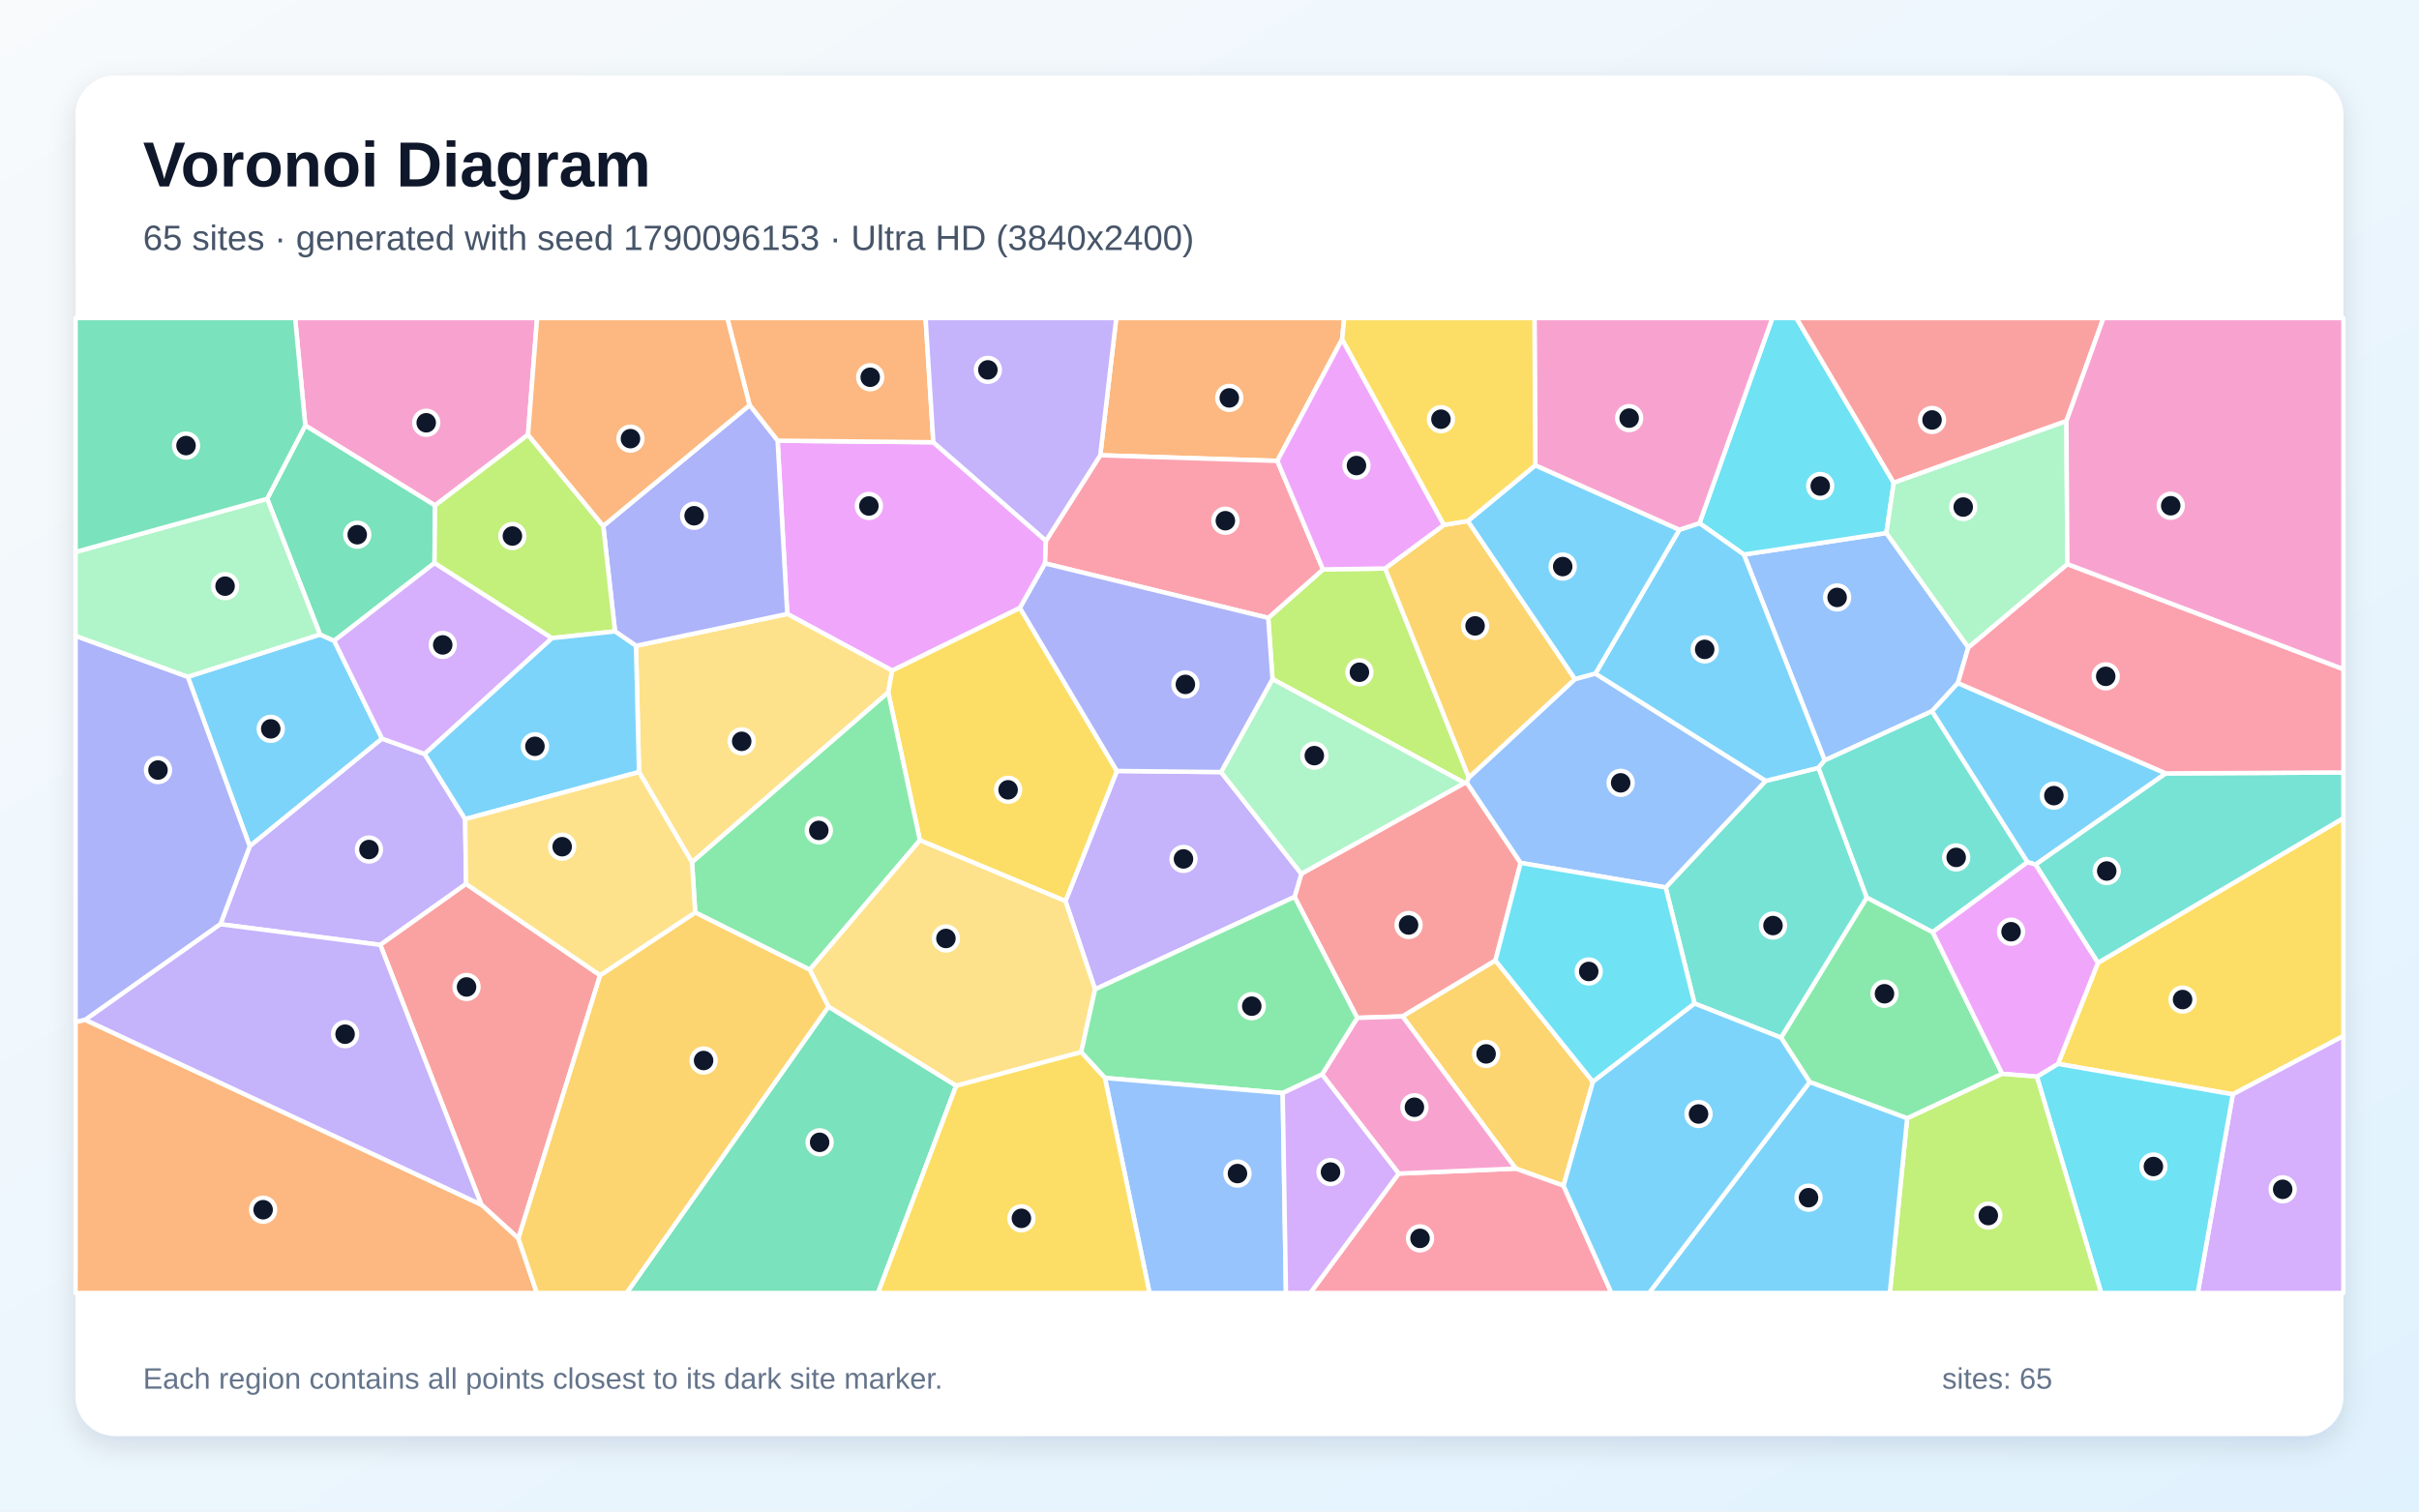
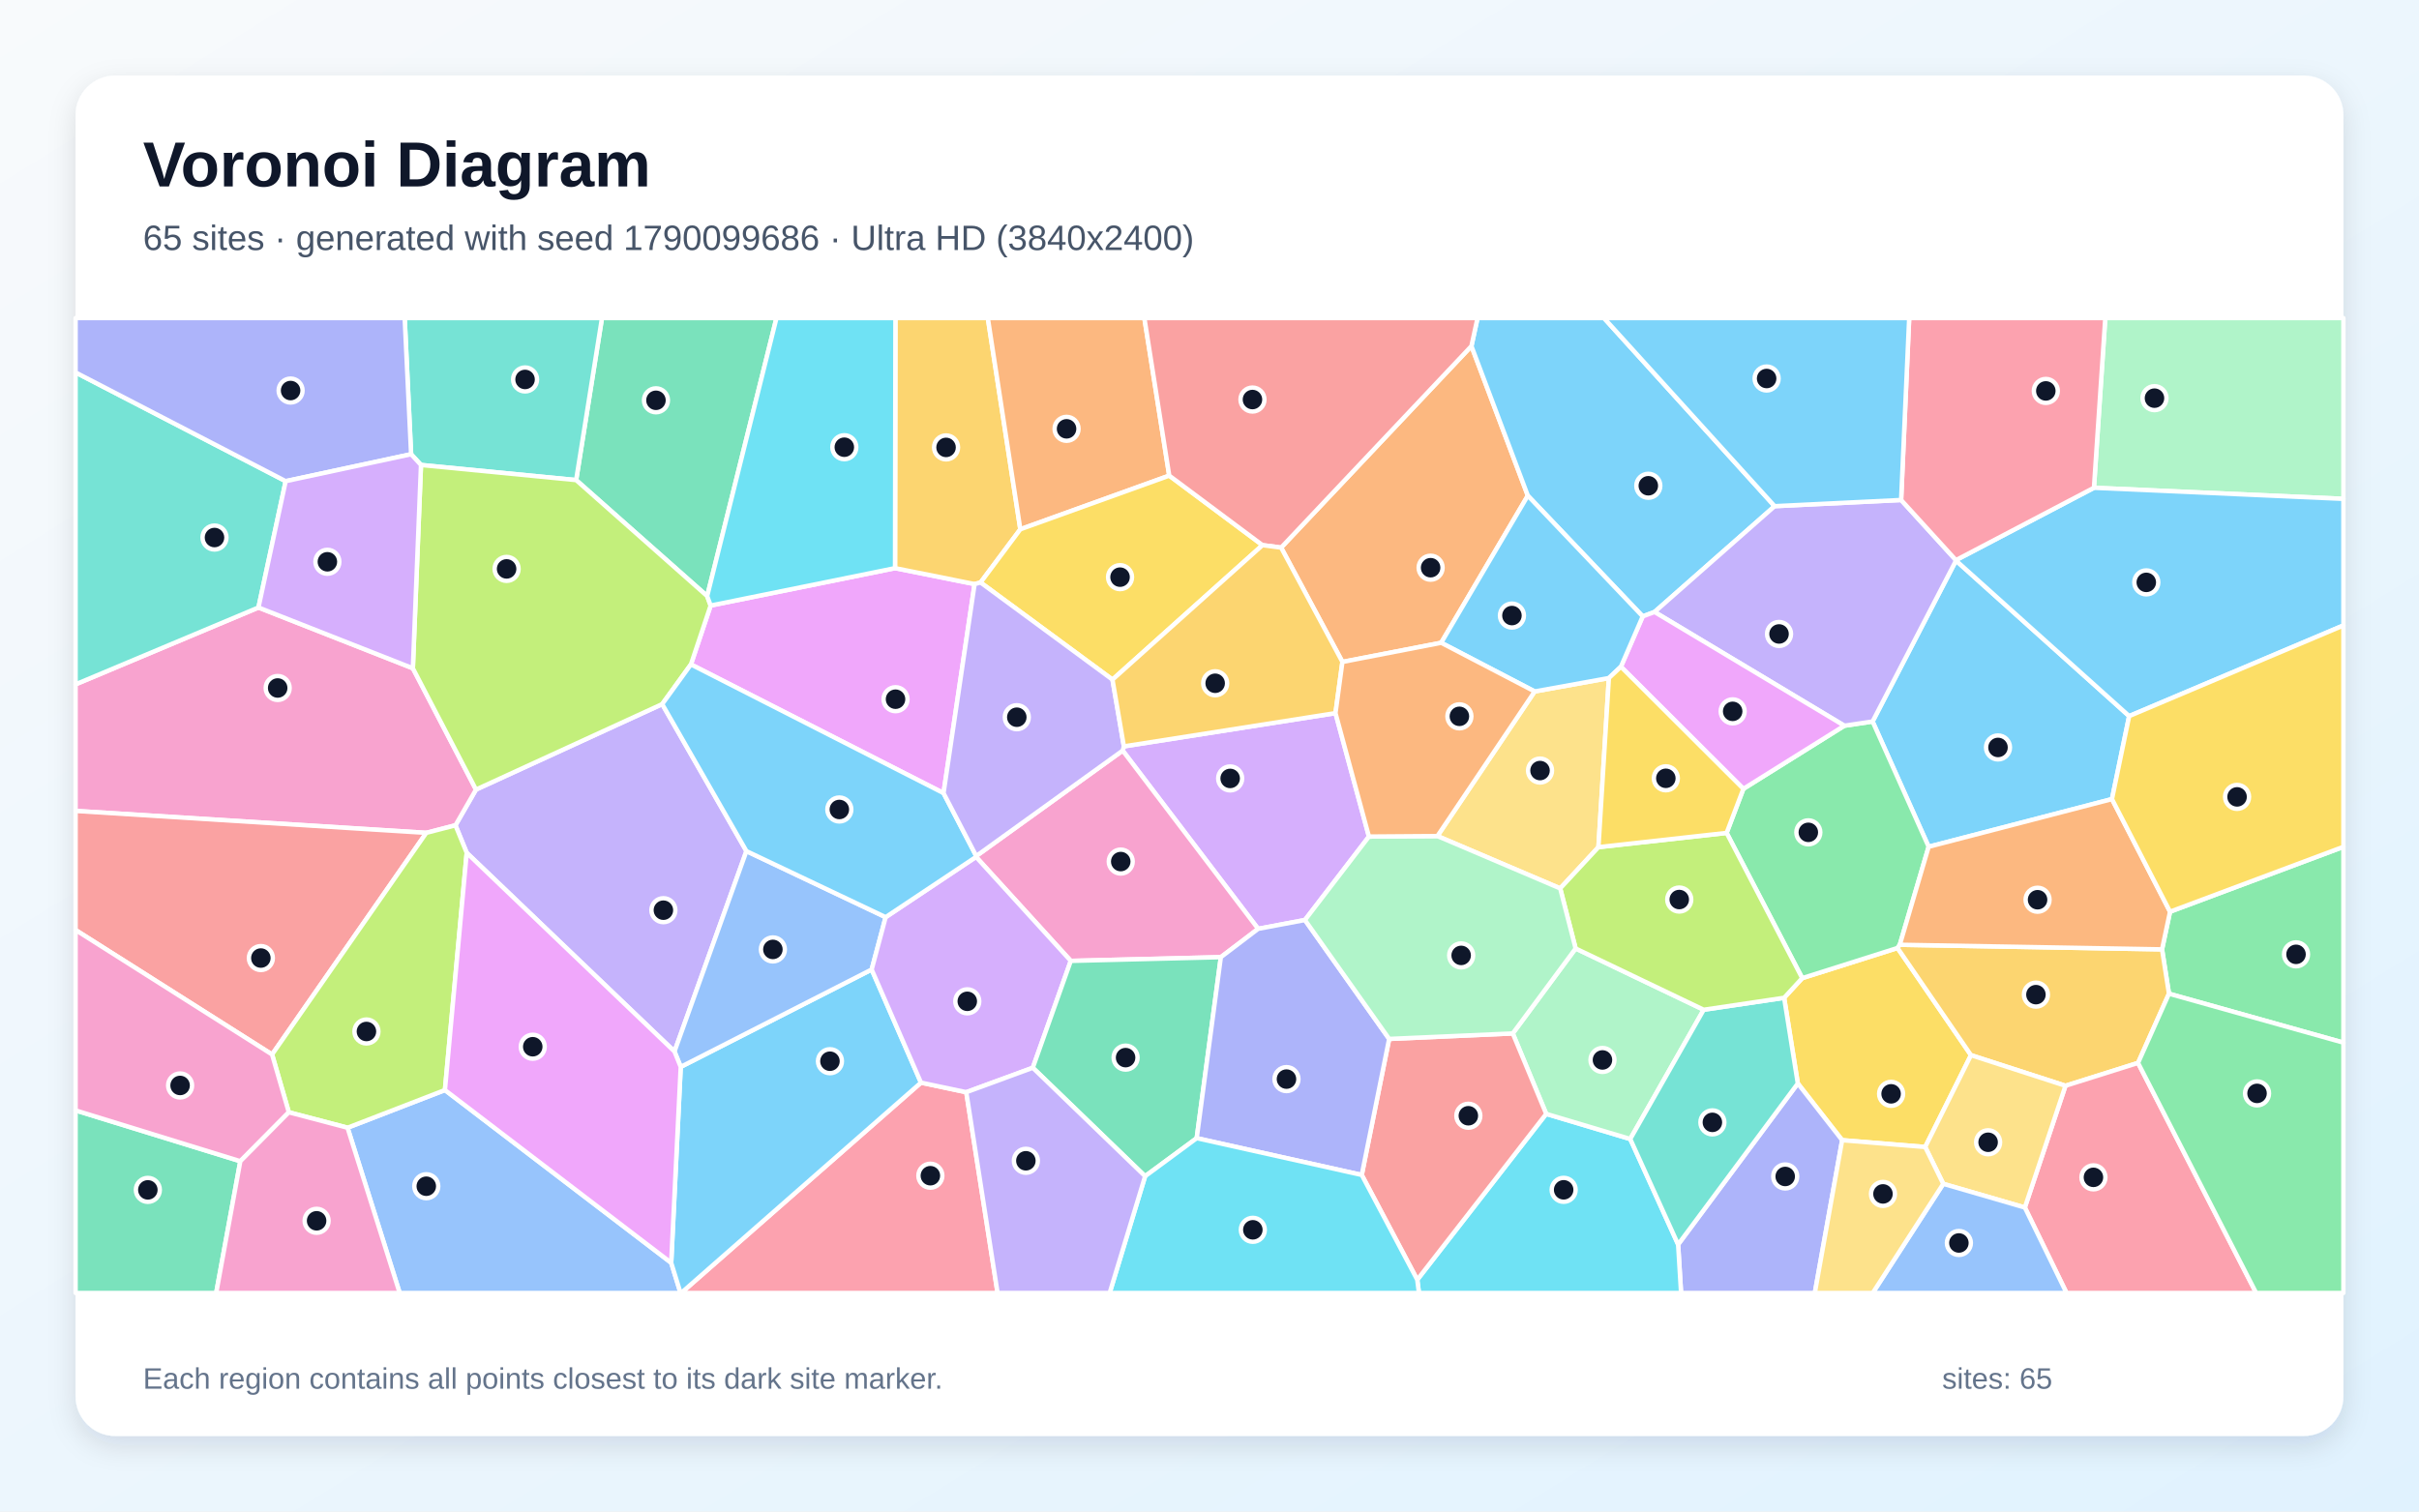
<svg xmlns="http://www.w3.org/2000/svg" width="3840" height="2400" viewBox="0 0 3840 2400" role="img" aria-labelledby="title description">
  <defs>
    <linearGradient id="background" x1="0" y1="0" x2="1" y2="1">
      <stop stop-color="#F8FAFC" />
      <stop offset="1" stop-color="#E0F2FE" />
    </linearGradient>
    <filter id="shadow" x="-5%" y="-5%" width="110%" height="110%">
      <feDropShadow dx="0" dy="15" stdDeviation="22" flood-color="#0F172A" flood-opacity=".12" />
    </filter>
  </defs>
  <rect width="3840" height="2400" fill="url(#background)" />
  <rect x="120" y="120" width="3600" height="2160" rx="63" fill="#FFFFFF" filter="url(#shadow)" />
  <g font-family="Arial, sans-serif">
    <text x="227" y="296" font-size="101" font-weight="700" fill="#0F172A">Voronoi Diagram</text>
-     <text x="227" y="397" font-size="56" fill="#475569">65 sites · generated with seed 1790096153 · Ultra HD (3840x2400)</text>
+     <text x="227" y="397" font-size="56" fill="#475569">65 sites · generated with seed 1790099686 · Ultra HD (3840x2400)</text>
  </g>
  <g stroke="#FFFFFF" stroke-width="7" stroke-linejoin="round">
-     <polygon points="298.1,1074.6 508.0,1007.4 530.5,1017.4 606.5,1172.8 396.4,1343.7" fill="#38BDF8" fill-opacity="0.65" />
-     <polygon points="738.4,1300.6 739.9,1403.5 603.7,1500.3 349.8,1467.5 396.4,1343.7 606.5,1172.8 674.1,1197.2" fill="#A78BFA" fill-opacity="0.65" />
-     <polygon points="838.2,690.3 690.6,802.6 484.6,675.6 468.5,505.0 852.6,505.0" fill="#F472B6" fill-opacity="0.65" />
-     <polygon points="2130.5,538.7 2027.7,731.8 1746.6,722.9 1772.0,505.0 2133.9,505.0" fill="#FB923C" fill-opacity="0.65" />
-     <polygon points="3544.4,1737.6 3266.9,1689.2 3330.3,1528.8 3720.0,1299.0 3720.0,1645.0" fill="#FACC15" fill-opacity="0.65" />
-     <polygon points="3027.5,1775.7 2872.8,1718.1 2827.2,1647.6 2963.4,1425.0 3068.1,1480.0 3178.4,1705.1" fill="#4ADE80" fill-opacity="0.65" />
-     <polygon points="2690.0,1593.4 2644.1,1409.1 2802.8,1239.9 2886.8,1219.1 2963.4,1425.0 2827.2,1647.6" fill="#2DD4BF" fill-opacity="0.65" />
-     <polygon points="3124.6,1027.9 3108.0,1084.5 3067.0,1129.2 2896.6,1207.3 2768.3,880.5 2994.5,846.3" fill="#60A5FA" fill-opacity="0.65" />
-     <polygon points="1660.4,858.6 1659.0,894.6 1619.1,965.3 1416.3,1064.8 1249.7,974.8 1234.4,699.7 1481.6,702.2" fill="#E879F9" fill-opacity="0.65" />
-     <polygon points="424.1,792.0 484.6,675.6 690.6,802.6 689.8,893.9 530.5,1017.4 508.0,1007.4" fill="#34D399" fill-opacity="0.65" />
-     <polygon points="2373.9,1525.1 2226.4,1613.9 2154.5,1616.2 2055.0,1424.1 2065.8,1387.3 2324.8,1243.2 2328.4,1242.5 2413.9,1370.1" fill="#F87171" fill-opacity="0.65" />
-     <polygon points="135.4,1619.3 120.0,1623.0 120.0,1009.6 298.1,1074.6 396.4,1343.7 349.8,1467.5" fill="#818CF8" fill-opacity="0.65" />
-     <polygon points="2292.2,833.4 2330.1,827.2 2500.3,1078.4 2331.6,1234.9 2198.6,902.7" fill="#FBBF24" fill-opacity="0.65" />
-     <polygon points="2020.0,1078.3 2013.2,981.1 2100.2,904.1 2198.6,902.7 2331.6,1234.9 2328.4,1242.5 2324.8,1243.2" fill="#A3E635" fill-opacity="0.65" />
-     <polygon points="876.3,1013.2 674.1,1197.2 606.5,1172.8 530.5,1017.4 689.8,893.9" fill="#C084FC" fill-opacity="0.65" />
-     <polygon points="2100.2,904.1 2013.2,981.1 1659.0,894.6 1660.4,858.6 1746.6,722.9 2027.7,731.8" fill="#FB7185" fill-opacity="0.65" />
-     <polygon points="3006.2,766.5 2994.5,846.3 2768.3,880.5 2697.8,830.7 2813.5,505.0 2851.7,505.0" fill="#22D3EE" fill-opacity="0.65" />
-     <polygon points="424.1,792.0 508.0,1007.4 298.1,1074.6 120.0,1009.6 120.0,876.4" fill="#86EFAC" fill-opacity="0.65" />
-     <polygon points="1098.5,1369.1 1014.4,1225.8 1009.6,1025.4 1249.7,974.8 1416.3,1064.8 1410.0,1099.4" fill="#FCD34D" fill-opacity="0.65" />
-     <polygon points="2532.5,1069.7 2665.9,841.1 2697.8,830.7 2768.3,880.5 2896.6,1207.3 2886.8,1219.1 2802.8,1239.9" fill="#38BDF8" fill-opacity="0.65" />
-     <polygon points="2437.2,738.7 2665.9,841.1 2532.5,1069.7 2500.3,1078.4 2330.1,827.2" fill="#38BDF8" fill-opacity="0.65" />
-     <polygon points="1738.3,1570.9 1691.4,1430.8 1773.0,1224.1 1938.3,1225.9 2065.8,1387.3 2055.0,1424.1" fill="#A78BFA" fill-opacity="0.65" />
-     <polygon points="2697.8,830.7 2665.9,841.1 2437.2,738.7 2435.9,505.0 2813.5,505.0" fill="#F472B6" fill-opacity="0.65" />
-     <polygon points="1481.6,702.2 1234.4,699.7 1189.9,643.3 1154.5,505.0 1469.3,505.0" fill="#FB923C" fill-opacity="0.65" />
-     <polygon points="1460.3,1334.2 1410.0,1099.4 1416.3,1064.8 1619.1,965.3 1773.0,1224.1 1691.4,1430.8" fill="#FACC15" fill-opacity="0.65" />
-     <polygon points="1285.4,1539.8 1103.6,1448.8 1098.5,1369.1 1410.0,1099.4 1460.3,1334.2" fill="#4ADE80" fill-opacity="0.65" />
-     <polygon points="3068.1,1480.0 2963.4,1425.0 2886.8,1219.1 2896.6,1207.3 3067.0,1129.2 3218.6,1368.9" fill="#2DD4BF" fill-opacity="0.65" />
-     <polygon points="2413.9,1370.1 2328.4,1242.5 2331.6,1234.9 2500.3,1078.4 2532.5,1069.7 2802.8,1239.9 2644.1,1409.1" fill="#60A5FA" fill-opacity="0.65" />
-     <polygon points="2292.2,833.4 2198.6,902.7 2100.2,904.1 2027.7,731.8 2130.5,538.7" fill="#E879F9" fill-opacity="0.65" />
-     <polygon points="484.6,675.6 424.1,792.0 120.0,876.4 120.0,505.0 468.5,505.0" fill="#34D399" fill-opacity="0.65" />
-     <polygon points="952.7,1548.5 822.9,1966.4 764.1,1912.8 603.7,1500.3 739.9,1403.5" fill="#F87171" fill-opacity="0.65" />
-     <polygon points="1189.9,643.3 1234.4,699.7 1249.7,974.8 1009.6,1025.4 976.3,1002.5 957.6,835.1" fill="#818CF8" fill-opacity="0.65" />
-     <polygon points="2528.7,1717.6 2482.0,1882.7 2406.1,1855.5 2226.4,1613.9 2373.9,1525.1" fill="#FBBF24" fill-opacity="0.65" />
-     <polygon points="957.6,835.1 976.3,1002.5 876.3,1013.2 689.8,893.9 690.6,802.6 838.2,690.3" fill="#A3E635" fill-opacity="0.65" />
-     <polygon points="3544.4,1737.6 3720.0,1645.0 3720.0,2053.0 3488.8,2053.0" fill="#C084FC" fill-opacity="0.65" />
-     <polygon points="2220.3,1863.4 2406.1,1855.5 2482.0,1882.7 2558.1,2053.0 2079.9,2053.0" fill="#FB7185" fill-opacity="0.65" />
-     <polygon points="3233.4,1709.5 3266.9,1689.2 3544.4,1737.6 3488.8,2053.0 3335.5,2053.0" fill="#22D3EE" fill-opacity="0.65" />
-     <polygon points="1938.3,1225.9 2020.0,1078.3 2324.8,1243.2 2065.8,1387.3" fill="#86EFAC" fill-opacity="0.65" />
-     <polygon points="1517.8,1724.1 1315.0,1598.4 1285.4,1539.8 1460.3,1334.2 1691.4,1430.8 1738.3,1570.9 1716.3,1670.6" fill="#FCD34D" fill-opacity="0.65" />
-     <polygon points="976.3,1002.5 1009.6,1025.4 1014.4,1225.8 738.4,1300.6 674.1,1197.2 876.3,1013.2" fill="#38BDF8" fill-opacity="0.65" />
-     <polygon points="3438.1,1228.0 3231.3,1372.9 3218.6,1368.9 3067.0,1129.2 3108.0,1084.5" fill="#38BDF8" fill-opacity="0.65" />
-     <polygon points="1746.6,722.9 1660.4,858.6 1481.6,702.2 1469.3,505.0 1772.0,505.0" fill="#A78BFA" fill-opacity="0.65" />
-     <polygon points="2220.3,1863.4 2098.7,1706.0 2154.5,1616.2 2226.4,1613.9 2406.1,1855.5" fill="#F472B6" fill-opacity="0.65" />
-     <polygon points="120.0,1623.0 135.4,1619.3 764.1,1912.8 822.9,1966.4 852.2,2053.0 120.0,2053.0" fill="#FB923C" fill-opacity="0.65" />
-     <polygon points="2437.2,738.7 2330.1,827.2 2292.2,833.4 2130.5,538.7 2133.9,505.0 2435.9,505.0" fill="#FACC15" fill-opacity="0.65" />
-     <polygon points="2036.2,1735.6 1754.0,1711.6 1716.3,1670.6 1738.3,1570.9 2055.0,1424.1 2154.5,1616.2 2098.7,1706.0" fill="#4ADE80" fill-opacity="0.65" />
-     <polygon points="3231.3,1372.9 3438.1,1228.0 3720.0,1226.5 3720.0,1299.0 3330.3,1528.8" fill="#2DD4BF" fill-opacity="0.65" />
-     <polygon points="1754.0,1711.6 2036.2,1735.6 2041.4,2053.0 1824.8,2053.0" fill="#60A5FA" fill-opacity="0.65" />
-     <polygon points="3233.4,1709.5 3178.4,1705.1 3068.1,1480.0 3218.6,1368.9 3231.3,1372.9 3330.3,1528.8 3266.9,1689.2" fill="#E879F9" fill-opacity="0.65" />
-     <polygon points="1315.0,1598.4 1517.8,1724.1 1393.8,2053.0 994.6,2053.0" fill="#34D399" fill-opacity="0.65" />
-     <polygon points="3280.3,668.6 3006.2,766.5 2851.7,505.0 3339.1,505.0" fill="#F87171" fill-opacity="0.65" />
-     <polygon points="2013.2,981.1 2020.0,1078.3 1938.3,1225.9 1773.0,1224.1 1619.1,965.3 1659.0,894.6" fill="#818CF8" fill-opacity="0.65" />
-     <polygon points="822.9,1966.4 952.7,1548.5 1103.6,1448.8 1285.4,1539.8 1315.0,1598.4 994.6,2053.0 852.2,2053.0" fill="#FBBF24" fill-opacity="0.65" />
-     <polygon points="3027.5,1775.7 3178.4,1705.1 3233.4,1709.5 3335.5,2053.0 3000.0,2053.0" fill="#A3E635" fill-opacity="0.65" />
-     <polygon points="2036.2,1735.6 2098.7,1706.0 2220.3,1863.4 2079.9,2053.0 2041.4,2053.0" fill="#C084FC" fill-opacity="0.65" />
-     <polygon points="3438.1,1228.0 3108.0,1084.5 3124.6,1027.9 3281.8,895.6 3720.0,1062.5 3720.0,1226.5" fill="#FB7185" fill-opacity="0.65" />
-     <polygon points="2528.7,1717.6 2373.9,1525.1 2413.9,1370.1 2644.1,1409.1 2690.0,1593.4" fill="#22D3EE" fill-opacity="0.65" />
-     <polygon points="3281.8,895.6 3124.6,1027.9 2994.5,846.3 3006.2,766.5 3280.3,668.6" fill="#86EFAC" fill-opacity="0.65" />
-     <polygon points="952.7,1548.5 739.9,1403.5 738.4,1300.6 1014.4,1225.8 1098.5,1369.1 1103.6,1448.8" fill="#FCD34D" fill-opacity="0.65" />
-     <polygon points="2872.8,1718.1 3027.5,1775.7 3000.0,2053.0 2617.8,2053.0" fill="#38BDF8" fill-opacity="0.65" />
-     <polygon points="2482.0,1882.7 2528.7,1717.6 2690.0,1593.4 2827.2,1647.6 2872.8,1718.1 2617.8,2053.0 2558.1,2053.0" fill="#38BDF8" fill-opacity="0.65" />
-     <polygon points="135.4,1619.3 349.8,1467.5 603.7,1500.3 764.1,1912.8" fill="#A78BFA" fill-opacity="0.65" />
-     <polygon points="3281.8,895.6 3280.3,668.6 3339.1,505.0 3720.0,505.0 3720.0,1062.5" fill="#F472B6" fill-opacity="0.65" />
-     <polygon points="1189.9,643.3 957.6,835.1 838.2,690.3 852.6,505.0 1154.5,505.0" fill="#FB923C" fill-opacity="0.65" />
-     <polygon points="1517.8,1724.1 1716.3,1670.6 1754.0,1711.6 1824.8,2053.0 1393.8,2053.0" fill="#FACC15" fill-opacity="0.65" />
+     <polygon points="3379.9,1137.0 3352.6,1268.8 3061.6,1344.5 2972.6,1145.6 3105.0,890.1" fill="#38BDF8" fill-opacity="0.65" />
+     <polygon points="1184.9,1351.4 1070.7,1669.6 740.9,1354.1 723.0,1310.4 755.6,1253.7 1051.2,1118.0" fill="#A78BFA" fill-opacity="0.65" />
+     <polygon points="676.7,1322.4 120.0,1287.6 120.0,1086.6 410.3,964.6 655.4,1061.1 755.6,1253.7 723.0,1310.4" fill="#F472B6" fill-opacity="0.65" />
+     <polygon points="2131.0,1051.0 2033.7,869.5 2335.8,549.5 2425.3,787.0 2287.8,1020.6" fill="#FB923C" fill-opacity="0.65" />
+     <polygon points="3056.1,1821.2 2924.3,1810.4 2853.9,1720.3 2832.2,1584.3 2860.9,1553.1 3012.2,1505.2 3128.8,1675.4" fill="#FACC15" fill-opacity="0.65" />
+     <polygon points="3015.8,1500.1 3012.2,1505.2 2860.9,1553.1 2740.9,1322.5 2767.5,1252.5 2927.8,1152.3 2972.6,1145.6 3061.6,1344.5" fill="#4ADE80" fill-opacity="0.65" />
+     <polygon points="453.5,764.0 410.3,964.6 120.0,1086.6 120.0,591.4" fill="#2DD4BF" fill-opacity="0.65" />
+     <polygon points="551.7,1790.6 706.3,1730.8 1065.5,2005.1 1080.3,2053.0 634.5,2053.0" fill="#60A5FA" fill-opacity="0.65" />
+     <polygon points="1497.8,1259.3 1096.8,1055.0 1128.1,961.5 1420.8,902.1 1547.1,927.4" fill="#E879F9" fill-opacity="0.65" />
+     <polygon points="1122.6,946.5 914.6,762.3 955.6,505.0 1232.6,505.0" fill="#34D399" fill-opacity="0.65" />
+     <polygon points="431.9,1674.3 120.0,1476.7 120.0,1287.6 676.7,1322.4" fill="#F87171" fill-opacity="0.65" />
+     <polygon points="2663.9,1976.0 2853.9,1720.3 2924.3,1810.4 2880.9,2053.0 2668.6,2053.0" fill="#818CF8" fill-opacity="0.65" />
+     <polygon points="1619.7,840.4 1556.6,924.9 1547.1,927.4 1420.8,902.1 1421.4,505.0 1568.1,505.0" fill="#FBBF24" fill-opacity="0.65" />
+     <polygon points="706.3,1730.8 551.7,1790.6 458.5,1766.1 431.9,1674.3 676.7,1322.4 723.0,1310.4 740.9,1354.1" fill="#A3E635" fill-opacity="0.65" />
+     <polygon points="2173.1,1328.3 2071.5,1460.8 1997.2,1474.8 1782.2,1191.8 1784.1,1185.1 2120.0,1132.3" fill="#C084FC" fill-opacity="0.65" />
+     <polygon points="1462.0,1719.0 1533.9,1734.2 1583.6,2053.0 1081.3,2053.0" fill="#FB7185" fill-opacity="0.65" />
+     <polygon points="2249.8,2032.0 2454.5,1768.6 2587.9,1808.5 2663.9,1976.0 2668.6,2053.0 2252.5,2053.0" fill="#22D3EE" fill-opacity="0.65" />
+     <polygon points="3324.0,774.5 3342.0,505.0 3720.0,505.0 3720.0,792.1" fill="#86EFAC" fill-opacity="0.65" />
+     <polygon points="2537.4,1345.1 2476.7,1410.6 2281.8,1327.5 2436.2,1097.9 2554.0,1076.6" fill="#FCD34D" fill-opacity="0.65" />
+     <polygon points="1065.5,2005.1 1080.6,1694.0 1383.7,1539.4 1462.0,1719.0 1081.3,2053.0 1080.3,2053.0" fill="#38BDF8" fill-opacity="0.65" />
+     <polygon points="2817.1,803.7 2626.5,971.7 2607.7,978.7 2425.3,787.0 2335.8,549.5 2345.5,505.0 2546.2,505.0" fill="#38BDF8" fill-opacity="0.65" />
+     <polygon points="2927.8,1152.3 2626.5,971.7 2817.1,803.7 3017.9,793.9 3104.9,889.4 3105.0,890.1 2972.6,1145.6" fill="#A78BFA" fill-opacity="0.65" />
+     <polygon points="1938.0,1519.8 1699.8,1525.7 1549.4,1360.6 1549.7,1359.2 1782.2,1191.8 1997.2,1474.8" fill="#F472B6" fill-opacity="0.65" />
+     <polygon points="1856.1,755.2 1619.7,840.4 1568.1,505.0 1816.6,505.0" fill="#FB923C" fill-opacity="0.65" />
+     <polygon points="1766.0,1079.1 1556.6,924.9 1619.7,840.4 1856.1,755.2 2004.1,865.6" fill="#FACC15" fill-opacity="0.65" />
+     <polygon points="3443.1,1577.8 3432.1,1507.4 3444.8,1447.6 3720.0,1344.6 3720.0,1655.5" fill="#4ADE80" fill-opacity="0.65" />
+     <polygon points="914.6,762.3 668.3,738.3 652.6,721.2 642.4,505.0 955.6,505.0" fill="#2DD4BF" fill-opacity="0.65" />
+     <polygon points="1405.9,1456.3 1383.7,1539.4 1080.6,1694.0 1070.7,1669.6 1184.9,1351.4" fill="#60A5FA" fill-opacity="0.65" />
+     <polygon points="2927.8,1152.3 2767.5,1252.5 2573.1,1058.6 2607.7,978.7 2626.5,971.7" fill="#E879F9" fill-opacity="0.65" />
+     <polygon points="120.0,1763.1 381.5,1843.8 343.2,2053.0 120.0,2053.0" fill="#34D399" fill-opacity="0.65" />
+     <polygon points="2335.8,549.5 2033.7,869.5 2004.1,865.6 1856.1,755.2 1816.6,505.0 2345.5,505.0" fill="#F87171" fill-opacity="0.65" />
+     <polygon points="652.6,721.2 453.5,764.0 120.0,591.4 120.0,505.0 642.4,505.0" fill="#818CF8" fill-opacity="0.65" />
+     <polygon points="3394.0,1687.7 3278.8,1724.0 3128.8,1675.4 3012.2,1505.2 3015.8,1500.1 3432.1,1507.4 3443.1,1577.8" fill="#FBBF24" fill-opacity="0.65" />
+     <polygon points="668.3,738.3 914.6,762.3 1122.6,946.5 1128.1,961.5 1096.8,1055.0 1051.2,1118.0 755.6,1253.7 655.4,1061.1" fill="#A3E635" fill-opacity="0.65" />
+     <polygon points="1549.4,1360.6 1699.8,1525.7 1639.5,1695.4 1533.9,1734.2 1462.0,1719.0 1383.7,1539.4 1405.9,1456.3" fill="#C084FC" fill-opacity="0.65" />
+     <polygon points="3214.3,1917.3 3278.8,1724.0 3394.0,1687.7 3581.5,2053.0 3280.5,2053.0" fill="#FB7185" fill-opacity="0.65" />
+     <polygon points="1420.8,902.1 1128.1,961.5 1122.6,946.5 1232.6,505.0 1421.4,505.0" fill="#22D3EE" fill-opacity="0.65" />
+     <polygon points="2501.2,1506.0 2704.5,1603.3 2587.9,1808.5 2454.5,1768.6 2401.4,1640.9" fill="#86EFAC" fill-opacity="0.65" />
+     <polygon points="3084.8,1879.7 3056.1,1821.2 3128.8,1675.4 3278.8,1724.0 3214.3,1917.3" fill="#FCD34D" fill-opacity="0.65" />
+     <polygon points="1549.7,1359.2 1549.4,1360.6 1405.9,1456.3 1184.9,1351.4 1051.2,1118.0 1096.8,1055.0 1497.8,1259.3" fill="#38BDF8" fill-opacity="0.65" />
+     <polygon points="3379.9,1137.0 3105.0,890.1 3104.9,889.4 3324.0,774.5 3720.0,792.1 3720.0,993.1" fill="#38BDF8" fill-opacity="0.65" />
+     <polygon points="1766.0,1079.1 1784.1,1185.1 1782.2,1191.8 1549.7,1359.2 1497.8,1259.3 1547.1,927.4 1556.6,924.9" fill="#A78BFA" fill-opacity="0.65" />
+     <polygon points="381.5,1843.8 120.0,1763.1 120.0,1476.7 431.9,1674.3 458.5,1766.1" fill="#F472B6" fill-opacity="0.65" />
+     <polygon points="3444.8,1447.6 3432.1,1507.4 3015.8,1500.1 3061.6,1344.5 3352.6,1268.8" fill="#FB923C" fill-opacity="0.65" />
+     <polygon points="3444.8,1447.6 3352.6,1268.8 3379.9,1137.0 3720.0,993.1 3720.0,1344.6" fill="#FACC15" fill-opacity="0.65" />
+     <polygon points="3394.0,1687.7 3443.1,1577.8 3720.0,1655.5 3720.0,2053.0 3581.5,2053.0" fill="#4ADE80" fill-opacity="0.65" />
+     <polygon points="2587.9,1808.5 2704.5,1603.3 2832.2,1584.3 2853.9,1720.3 2663.9,1976.0" fill="#2DD4BF" fill-opacity="0.65" />
+     <polygon points="3084.8,1879.7 3214.3,1917.3 3280.5,2053.0 2972.8,2053.0" fill="#60A5FA" fill-opacity="0.65" />
+     <polygon points="1080.6,1694.0 1065.5,2005.1 706.3,1730.8 740.9,1354.1 1070.7,1669.6" fill="#E879F9" fill-opacity="0.65" />
+     <polygon points="1817.8,1867.6 1639.5,1695.4 1699.8,1525.7 1938.0,1519.8 1899.7,1807.2" fill="#34D399" fill-opacity="0.65" />
+     <polygon points="2161.7,1865.6 2205.2,1649.6 2401.4,1640.9 2454.5,1768.6 2249.8,2032.0" fill="#F87171" fill-opacity="0.65" />
+     <polygon points="1899.7,1807.2 1938.0,1519.8 1997.2,1474.8 2071.5,1460.8 2205.2,1649.6 2161.7,1865.6" fill="#818CF8" fill-opacity="0.65" />
+     <polygon points="2120.0,1132.3 1784.1,1185.1 1766.0,1079.1 2004.1,865.6 2033.7,869.5 2131.0,1051.0" fill="#FBBF24" fill-opacity="0.65" />
+     <polygon points="2704.5,1603.3 2501.2,1506.0 2476.7,1410.6 2537.4,1345.1 2740.9,1322.5 2860.9,1553.1 2832.2,1584.3" fill="#A3E635" fill-opacity="0.65" />
+     <polygon points="652.6,721.2 668.3,738.3 655.4,1061.1 410.3,964.6 453.5,764.0" fill="#C084FC" fill-opacity="0.65" />
+     <polygon points="3324.0,774.5 3104.9,889.4 3017.9,793.9 3030.7,505.0 3342.0,505.0" fill="#FB7185" fill-opacity="0.65" />
+     <polygon points="1817.8,1867.6 1899.7,1807.2 2161.7,1865.6 2249.8,2032.0 2252.5,2053.0 1761.5,2053.0" fill="#22D3EE" fill-opacity="0.65" />
+     <polygon points="2501.2,1506.0 2401.4,1640.9 2205.2,1649.6 2071.5,1460.8 2173.1,1328.3 2281.8,1327.5 2476.7,1410.6" fill="#86EFAC" fill-opacity="0.65" />
+     <polygon points="2924.3,1810.4 3056.1,1821.2 3084.8,1879.7 2972.8,2053.0 2880.9,2053.0" fill="#FCD34D" fill-opacity="0.65" />
+     <polygon points="2607.7,978.7 2573.1,1058.6 2554.0,1076.6 2436.2,1097.9 2287.8,1020.6 2425.3,787.0" fill="#38BDF8" fill-opacity="0.65" />
+     <polygon points="3017.9,793.9 2817.1,803.7 2546.2,505.0 3030.7,505.0" fill="#38BDF8" fill-opacity="0.65" />
+     <polygon points="1533.9,1734.2 1639.5,1695.4 1817.8,1867.6 1761.5,2053.0 1583.6,2053.0" fill="#A78BFA" fill-opacity="0.65" />
+     <polygon points="381.5,1843.8 458.5,1766.1 551.7,1790.6 634.5,2053.0 343.2,2053.0" fill="#F472B6" fill-opacity="0.65" />
+     <polygon points="2436.2,1097.9 2281.8,1327.5 2173.1,1328.3 2120.0,1132.3 2131.0,1051.0 2287.8,1020.6" fill="#FB923C" fill-opacity="0.65" />
+     <polygon points="2537.4,1345.1 2554.0,1076.6 2573.1,1058.6 2767.5,1252.5 2740.9,1322.5" fill="#FACC15" fill-opacity="0.65" />
  </g>
  <g>
-     <circle cx="429.8" cy="1157.3" r="19" fill="#0F172A" stroke="#FFFFFF" stroke-width="7" />
-     <circle cx="585.7" cy="1348.9" r="19" fill="#0F172A" stroke="#FFFFFF" stroke-width="7" />
-     <circle cx="676.6" cy="671.3" r="19" fill="#0F172A" stroke="#FFFFFF" stroke-width="7" />
-     <circle cx="1951.4" cy="631.8" r="19" fill="#0F172A" stroke="#FFFFFF" stroke-width="7" />
-     <circle cx="3464.7" cy="1587.1" r="19" fill="#0F172A" stroke="#FFFFFF" stroke-width="7" />
-     <circle cx="2991.5" cy="1577.9" r="19" fill="#0F172A" stroke="#FFFFFF" stroke-width="7" />
-     <circle cx="2814.5" cy="1469.6" r="19" fill="#0F172A" stroke="#FFFFFF" stroke-width="7" />
-     <circle cx="2916.3" cy="948.6" r="19" fill="#0F172A" stroke="#FFFFFF" stroke-width="7" />
-     <circle cx="1379.3" cy="803.4" r="19" fill="#0F172A" stroke="#FFFFFF" stroke-width="7" />
-     <circle cx="567.1" cy="849.0" r="19" fill="#0F172A" stroke="#FFFFFF" stroke-width="7" />
-     <circle cx="2236.0" cy="1468.7" r="19" fill="#0F172A" stroke="#FFFFFF" stroke-width="7" />
-     <circle cx="250.8" cy="1222.7" r="19" fill="#0F172A" stroke="#FFFFFF" stroke-width="7" />
-     <circle cx="2341.6" cy="993.8" r="19" fill="#0F172A" stroke="#FFFFFF" stroke-width="7" />
-     <circle cx="2158.0" cy="1067.4" r="19" fill="#0F172A" stroke="#FFFFFF" stroke-width="7" />
-     <circle cx="702.8" cy="1024.0" r="19" fill="#0F172A" stroke="#FFFFFF" stroke-width="7" />
-     <circle cx="1945.2" cy="826.8" r="19" fill="#0F172A" stroke="#FFFFFF" stroke-width="7" />
-     <circle cx="2889.5" cy="771.7" r="19" fill="#0F172A" stroke="#FFFFFF" stroke-width="7" />
-     <circle cx="357.3" cy="930.7" r="19" fill="#0F172A" stroke="#FFFFFF" stroke-width="7" />
-     <circle cx="1177.4" cy="1177.1" r="19" fill="#0F172A" stroke="#FFFFFF" stroke-width="7" />
-     <circle cx="2706.1" cy="1031.1" r="19" fill="#0F172A" stroke="#FFFFFF" stroke-width="7" />
-     <circle cx="2480.7" cy="899.6" r="19" fill="#0F172A" stroke="#FFFFFF" stroke-width="7" />
-     <circle cx="1878.7" cy="1363.8" r="19" fill="#0F172A" stroke="#FFFFFF" stroke-width="7" />
-     <circle cx="2586.2" cy="663.9" r="19" fill="#0F172A" stroke="#FFFFFF" stroke-width="7" />
-     <circle cx="1381.4" cy="599.0" r="19" fill="#0F172A" stroke="#FFFFFF" stroke-width="7" />
-     <circle cx="1600.3" cy="1254.1" r="19" fill="#0F172A" stroke="#FFFFFF" stroke-width="7" />
-     <circle cx="1299.8" cy="1318.5" r="19" fill="#0F172A" stroke="#FFFFFF" stroke-width="7" />
-     <circle cx="3105.3" cy="1361.4" r="19" fill="#0F172A" stroke="#FFFFFF" stroke-width="7" />
-     <circle cx="2572.7" cy="1243.0" r="19" fill="#0F172A" stroke="#FFFFFF" stroke-width="7" />
-     <circle cx="2153.3" cy="739.2" r="19" fill="#0F172A" stroke="#FFFFFF" stroke-width="7" />
-     <circle cx="295.3" cy="707.5" r="19" fill="#0F172A" stroke="#FFFFFF" stroke-width="7" />
-     <circle cx="740.6" cy="1567.1" r="19" fill="#0F172A" stroke="#FFFFFF" stroke-width="7" />
-     <circle cx="1101.9" cy="818.9" r="19" fill="#0F172A" stroke="#FFFFFF" stroke-width="7" />
-     <circle cx="2359.1" cy="1673.4" r="19" fill="#0F172A" stroke="#FFFFFF" stroke-width="7" />
-     <circle cx="813.4" cy="851.1" r="19" fill="#0F172A" stroke="#FFFFFF" stroke-width="7" />
-     <circle cx="3623.6" cy="1888.4" r="19" fill="#0F172A" stroke="#FFFFFF" stroke-width="7" />
-     <circle cx="2254.2" cy="1966.3" r="19" fill="#0F172A" stroke="#FFFFFF" stroke-width="7" />
-     <circle cx="3418.4" cy="1852.2" r="19" fill="#0F172A" stroke="#FFFFFF" stroke-width="7" />
-     <circle cx="2086.4" cy="1199.8" r="19" fill="#0F172A" stroke="#FFFFFF" stroke-width="7" />
-     <circle cx="1501.6" cy="1490.1" r="19" fill="#0F172A" stroke="#FFFFFF" stroke-width="7" />
-     <circle cx="849.2" cy="1185.0" r="19" fill="#0F172A" stroke="#FFFFFF" stroke-width="7" />
-     <circle cx="3260.4" cy="1263.3" r="19" fill="#0F172A" stroke="#FFFFFF" stroke-width="7" />
-     <circle cx="1568.2" cy="587.3" r="19" fill="#0F172A" stroke="#FFFFFF" stroke-width="7" />
-     <circle cx="2245.3" cy="1758.1" r="19" fill="#0F172A" stroke="#FFFFFF" stroke-width="7" />
-     <circle cx="417.7" cy="1920.8" r="19" fill="#0F172A" stroke="#FFFFFF" stroke-width="7" />
-     <circle cx="2287.4" cy="665.6" r="19" fill="#0F172A" stroke="#FFFFFF" stroke-width="7" />
-     <circle cx="1987.1" cy="1597.6" r="19" fill="#0F172A" stroke="#FFFFFF" stroke-width="7" />
-     <circle cx="3344.3" cy="1383.0" r="19" fill="#0F172A" stroke="#FFFFFF" stroke-width="7" />
-     <circle cx="1964.4" cy="1863.4" r="19" fill="#0F172A" stroke="#FFFFFF" stroke-width="7" />
-     <circle cx="3192.4" cy="1479.4" r="19" fill="#0F172A" stroke="#FFFFFF" stroke-width="7" />
-     <circle cx="1301.1" cy="1813.8" r="19" fill="#0F172A" stroke="#FFFFFF" stroke-width="7" />
-     <circle cx="3067.0" cy="666.8" r="19" fill="#0F172A" stroke="#FFFFFF" stroke-width="7" />
-     <circle cx="1881.7" cy="1086.7" r="19" fill="#0F172A" stroke="#FFFFFF" stroke-width="7" />
-     <circle cx="1116.9" cy="1683.9" r="19" fill="#0F172A" stroke="#FFFFFF" stroke-width="7" />
-     <circle cx="3156.3" cy="1930.1" r="19" fill="#0F172A" stroke="#FFFFFF" stroke-width="7" />
-     <circle cx="2112.1" cy="1861.0" r="19" fill="#0F172A" stroke="#FFFFFF" stroke-width="7" />
-     <circle cx="3342.7" cy="1073.9" r="19" fill="#0F172A" stroke="#FFFFFF" stroke-width="7" />
-     <circle cx="2522.0" cy="1542.5" r="19" fill="#0F172A" stroke="#FFFFFF" stroke-width="7" />
-     <circle cx="3116.5" cy="805.1" r="19" fill="#0F172A" stroke="#FFFFFF" stroke-width="7" />
-     <circle cx="892.4" cy="1344.4" r="19" fill="#0F172A" stroke="#FFFFFF" stroke-width="7" />
-     <circle cx="2870.9" cy="1901.7" r="19" fill="#0F172A" stroke="#FFFFFF" stroke-width="7" />
-     <circle cx="2696.3" cy="1768.8" r="19" fill="#0F172A" stroke="#FFFFFF" stroke-width="7" />
-     <circle cx="547.8" cy="1642.1" r="19" fill="#0F172A" stroke="#FFFFFF" stroke-width="7" />
-     <circle cx="3445.9" cy="803.0" r="19" fill="#0F172A" stroke="#FFFFFF" stroke-width="7" />
-     <circle cx="1000.8" cy="696.5" r="19" fill="#0F172A" stroke="#FFFFFF" stroke-width="7" />
-     <circle cx="1621.4" cy="1934.5" r="19" fill="#0F172A" stroke="#FFFFFF" stroke-width="7" />
+     <circle cx="3171.7" cy="1186.8" r="19" fill="#0F172A" stroke="#FFFFFF" stroke-width="7" />
+     <circle cx="1053.1" cy="1445.2" r="19" fill="#0F172A" stroke="#FFFFFF" stroke-width="7" />
+     <circle cx="440.8" cy="1092.4" r="19" fill="#0F172A" stroke="#FFFFFF" stroke-width="7" />
+     <circle cx="2271.0" cy="901.4" r="19" fill="#0F172A" stroke="#FFFFFF" stroke-width="7" />
+     <circle cx="3002.0" cy="1736.8" r="19" fill="#0F172A" stroke="#FFFFFF" stroke-width="7" />
+     <circle cx="2870.6" cy="1321.6" r="19" fill="#0F172A" stroke="#FFFFFF" stroke-width="7" />
+     <circle cx="340.5" cy="853.5" r="19" fill="#0F172A" stroke="#FFFFFF" stroke-width="7" />
+     <circle cx="676.7" cy="1883.5" r="19" fill="#0F172A" stroke="#FFFFFF" stroke-width="7" />
+     <circle cx="1421.6" cy="1110.2" r="19" fill="#0F172A" stroke="#FFFFFF" stroke-width="7" />
+     <circle cx="1041.3" cy="635.6" r="19" fill="#0F172A" stroke="#FFFFFF" stroke-width="7" />
+     <circle cx="414.1" cy="1521.2" r="19" fill="#0F172A" stroke="#FFFFFF" stroke-width="7" />
+     <circle cx="2833.9" cy="1868.0" r="19" fill="#0F172A" stroke="#FFFFFF" stroke-width="7" />
+     <circle cx="1501.8" cy="710.4" r="19" fill="#0F172A" stroke="#FFFFFF" stroke-width="7" />
+     <circle cx="581.7" cy="1637.8" r="19" fill="#0F172A" stroke="#FFFFFF" stroke-width="7" />
+     <circle cx="1952.8" cy="1236.0" r="19" fill="#0F172A" stroke="#FFFFFF" stroke-width="7" />
+     <circle cx="1476.9" cy="1866.8" r="19" fill="#0F172A" stroke="#FFFFFF" stroke-width="7" />
+     <circle cx="2482.2" cy="1889.2" r="19" fill="#0F172A" stroke="#FFFFFF" stroke-width="7" />
+     <circle cx="3420.1" cy="632.2" r="19" fill="#0F172A" stroke="#FFFFFF" stroke-width="7" />
+     <circle cx="2444.7" cy="1223.5" r="19" fill="#0F172A" stroke="#FFFFFF" stroke-width="7" />
+     <circle cx="1317.5" cy="1685.0" r="19" fill="#0F172A" stroke="#FFFFFF" stroke-width="7" />
+     <circle cx="2616.6" cy="771.3" r="19" fill="#0F172A" stroke="#FFFFFF" stroke-width="7" />
+     <circle cx="2824.1" cy="1006.6" r="19" fill="#0F172A" stroke="#FFFFFF" stroke-width="7" />
+     <circle cx="1779.1" cy="1368.0" r="19" fill="#0F172A" stroke="#FFFFFF" stroke-width="7" />
+     <circle cx="1693.1" cy="680.9" r="19" fill="#0F172A" stroke="#FFFFFF" stroke-width="7" />
+     <circle cx="1778.0" cy="916.4" r="19" fill="#0F172A" stroke="#FFFFFF" stroke-width="7" />
+     <circle cx="3644.8" cy="1515.3" r="19" fill="#0F172A" stroke="#FFFFFF" stroke-width="7" />
+     <circle cx="833.5" cy="602.5" r="19" fill="#0F172A" stroke="#FFFFFF" stroke-width="7" />
+     <circle cx="1226.9" cy="1507.5" r="19" fill="#0F172A" stroke="#FFFFFF" stroke-width="7" />
+     <circle cx="2750.5" cy="1129.5" r="19" fill="#0F172A" stroke="#FFFFFF" stroke-width="7" />
+     <circle cx="234.7" cy="1889.3" r="19" fill="#0F172A" stroke="#FFFFFF" stroke-width="7" />
+     <circle cx="1988.2" cy="634.4" r="19" fill="#0F172A" stroke="#FFFFFF" stroke-width="7" />
+     <circle cx="461.3" cy="620.1" r="19" fill="#0F172A" stroke="#FFFFFF" stroke-width="7" />
+     <circle cx="3231.9" cy="1579.3" r="19" fill="#0F172A" stroke="#FFFFFF" stroke-width="7" />
+     <circle cx="804.2" cy="903.3" r="19" fill="#0F172A" stroke="#FFFFFF" stroke-width="7" />
+     <circle cx="1535.5" cy="1589.9" r="19" fill="#0F172A" stroke="#FFFFFF" stroke-width="7" />
+     <circle cx="3323.2" cy="1869.4" r="19" fill="#0F172A" stroke="#FFFFFF" stroke-width="7" />
+     <circle cx="1340.3" cy="710.1" r="19" fill="#0F172A" stroke="#FFFFFF" stroke-width="7" />
+     <circle cx="2543.8" cy="1683.0" r="19" fill="#0F172A" stroke="#FFFFFF" stroke-width="7" />
+     <circle cx="3156.0" cy="1813.7" r="19" fill="#0F172A" stroke="#FFFFFF" stroke-width="7" />
+     <circle cx="1332.4" cy="1285.3" r="19" fill="#0F172A" stroke="#FFFFFF" stroke-width="7" />
+     <circle cx="3407.1" cy="924.7" r="19" fill="#0F172A" stroke="#FFFFFF" stroke-width="7" />
+     <circle cx="1614.1" cy="1138.8" r="19" fill="#0F172A" stroke="#FFFFFF" stroke-width="7" />
+     <circle cx="285.9" cy="1723.5" r="19" fill="#0F172A" stroke="#FFFFFF" stroke-width="7" />
+     <circle cx="3234.5" cy="1428.6" r="19" fill="#0F172A" stroke="#FFFFFF" stroke-width="7" />
+     <circle cx="3551.2" cy="1265.3" r="19" fill="#0F172A" stroke="#FFFFFF" stroke-width="7" />
+     <circle cx="3582.9" cy="1736.1" r="19" fill="#0F172A" stroke="#FFFFFF" stroke-width="7" />
+     <circle cx="2718.3" cy="1782.1" r="19" fill="#0F172A" stroke="#FFFFFF" stroke-width="7" />
+     <circle cx="3109.6" cy="1973.6" r="19" fill="#0F172A" stroke="#FFFFFF" stroke-width="7" />
+     <circle cx="845.7" cy="1662.0" r="19" fill="#0F172A" stroke="#FFFFFF" stroke-width="7" />
+     <circle cx="1786.8" cy="1679.3" r="19" fill="#0F172A" stroke="#FFFFFF" stroke-width="7" />
+     <circle cx="2330.9" cy="1771.6" r="19" fill="#0F172A" stroke="#FFFFFF" stroke-width="7" />
+     <circle cx="2042.2" cy="1713.4" r="19" fill="#0F172A" stroke="#FFFFFF" stroke-width="7" />
+     <circle cx="1929.0" cy="1084.9" r="19" fill="#0F172A" stroke="#FFFFFF" stroke-width="7" />
+     <circle cx="2665.7" cy="1428.3" r="19" fill="#0F172A" stroke="#FFFFFF" stroke-width="7" />
+     <circle cx="519.7" cy="892.0" r="19" fill="#0F172A" stroke="#FFFFFF" stroke-width="7" />
+     <circle cx="3247.6" cy="620.7" r="19" fill="#0F172A" stroke="#FFFFFF" stroke-width="7" />
+     <circle cx="1988.8" cy="1952.7" r="19" fill="#0F172A" stroke="#FFFFFF" stroke-width="7" />
+     <circle cx="2319.5" cy="1517.0" r="19" fill="#0F172A" stroke="#FFFFFF" stroke-width="7" />
+     <circle cx="2989.1" cy="1895.7" r="19" fill="#0F172A" stroke="#FFFFFF" stroke-width="7" />
+     <circle cx="2400.1" cy="977.4" r="19" fill="#0F172A" stroke="#FFFFFF" stroke-width="7" />
+     <circle cx="2804.4" cy="601.0" r="19" fill="#0F172A" stroke="#FFFFFF" stroke-width="7" />
+     <circle cx="1628.5" cy="1843.1" r="19" fill="#0F172A" stroke="#FFFFFF" stroke-width="7" />
+     <circle cx="502.6" cy="1938.4" r="19" fill="#0F172A" stroke="#FFFFFF" stroke-width="7" />
+     <circle cx="2316.7" cy="1137.4" r="19" fill="#0F172A" stroke="#FFFFFF" stroke-width="7" />
+     <circle cx="2644.4" cy="1235.8" r="19" fill="#0F172A" stroke="#FFFFFF" stroke-width="7" />
  </g>
  <g font-family="Arial, sans-serif" font-size="47" fill="#64748B">
    <text x="227" y="2205">Each region contains all points closest to its dark site marker.</text>
    <text x="3083" y="2205">sites: 65</text>
  </g>
</svg>
